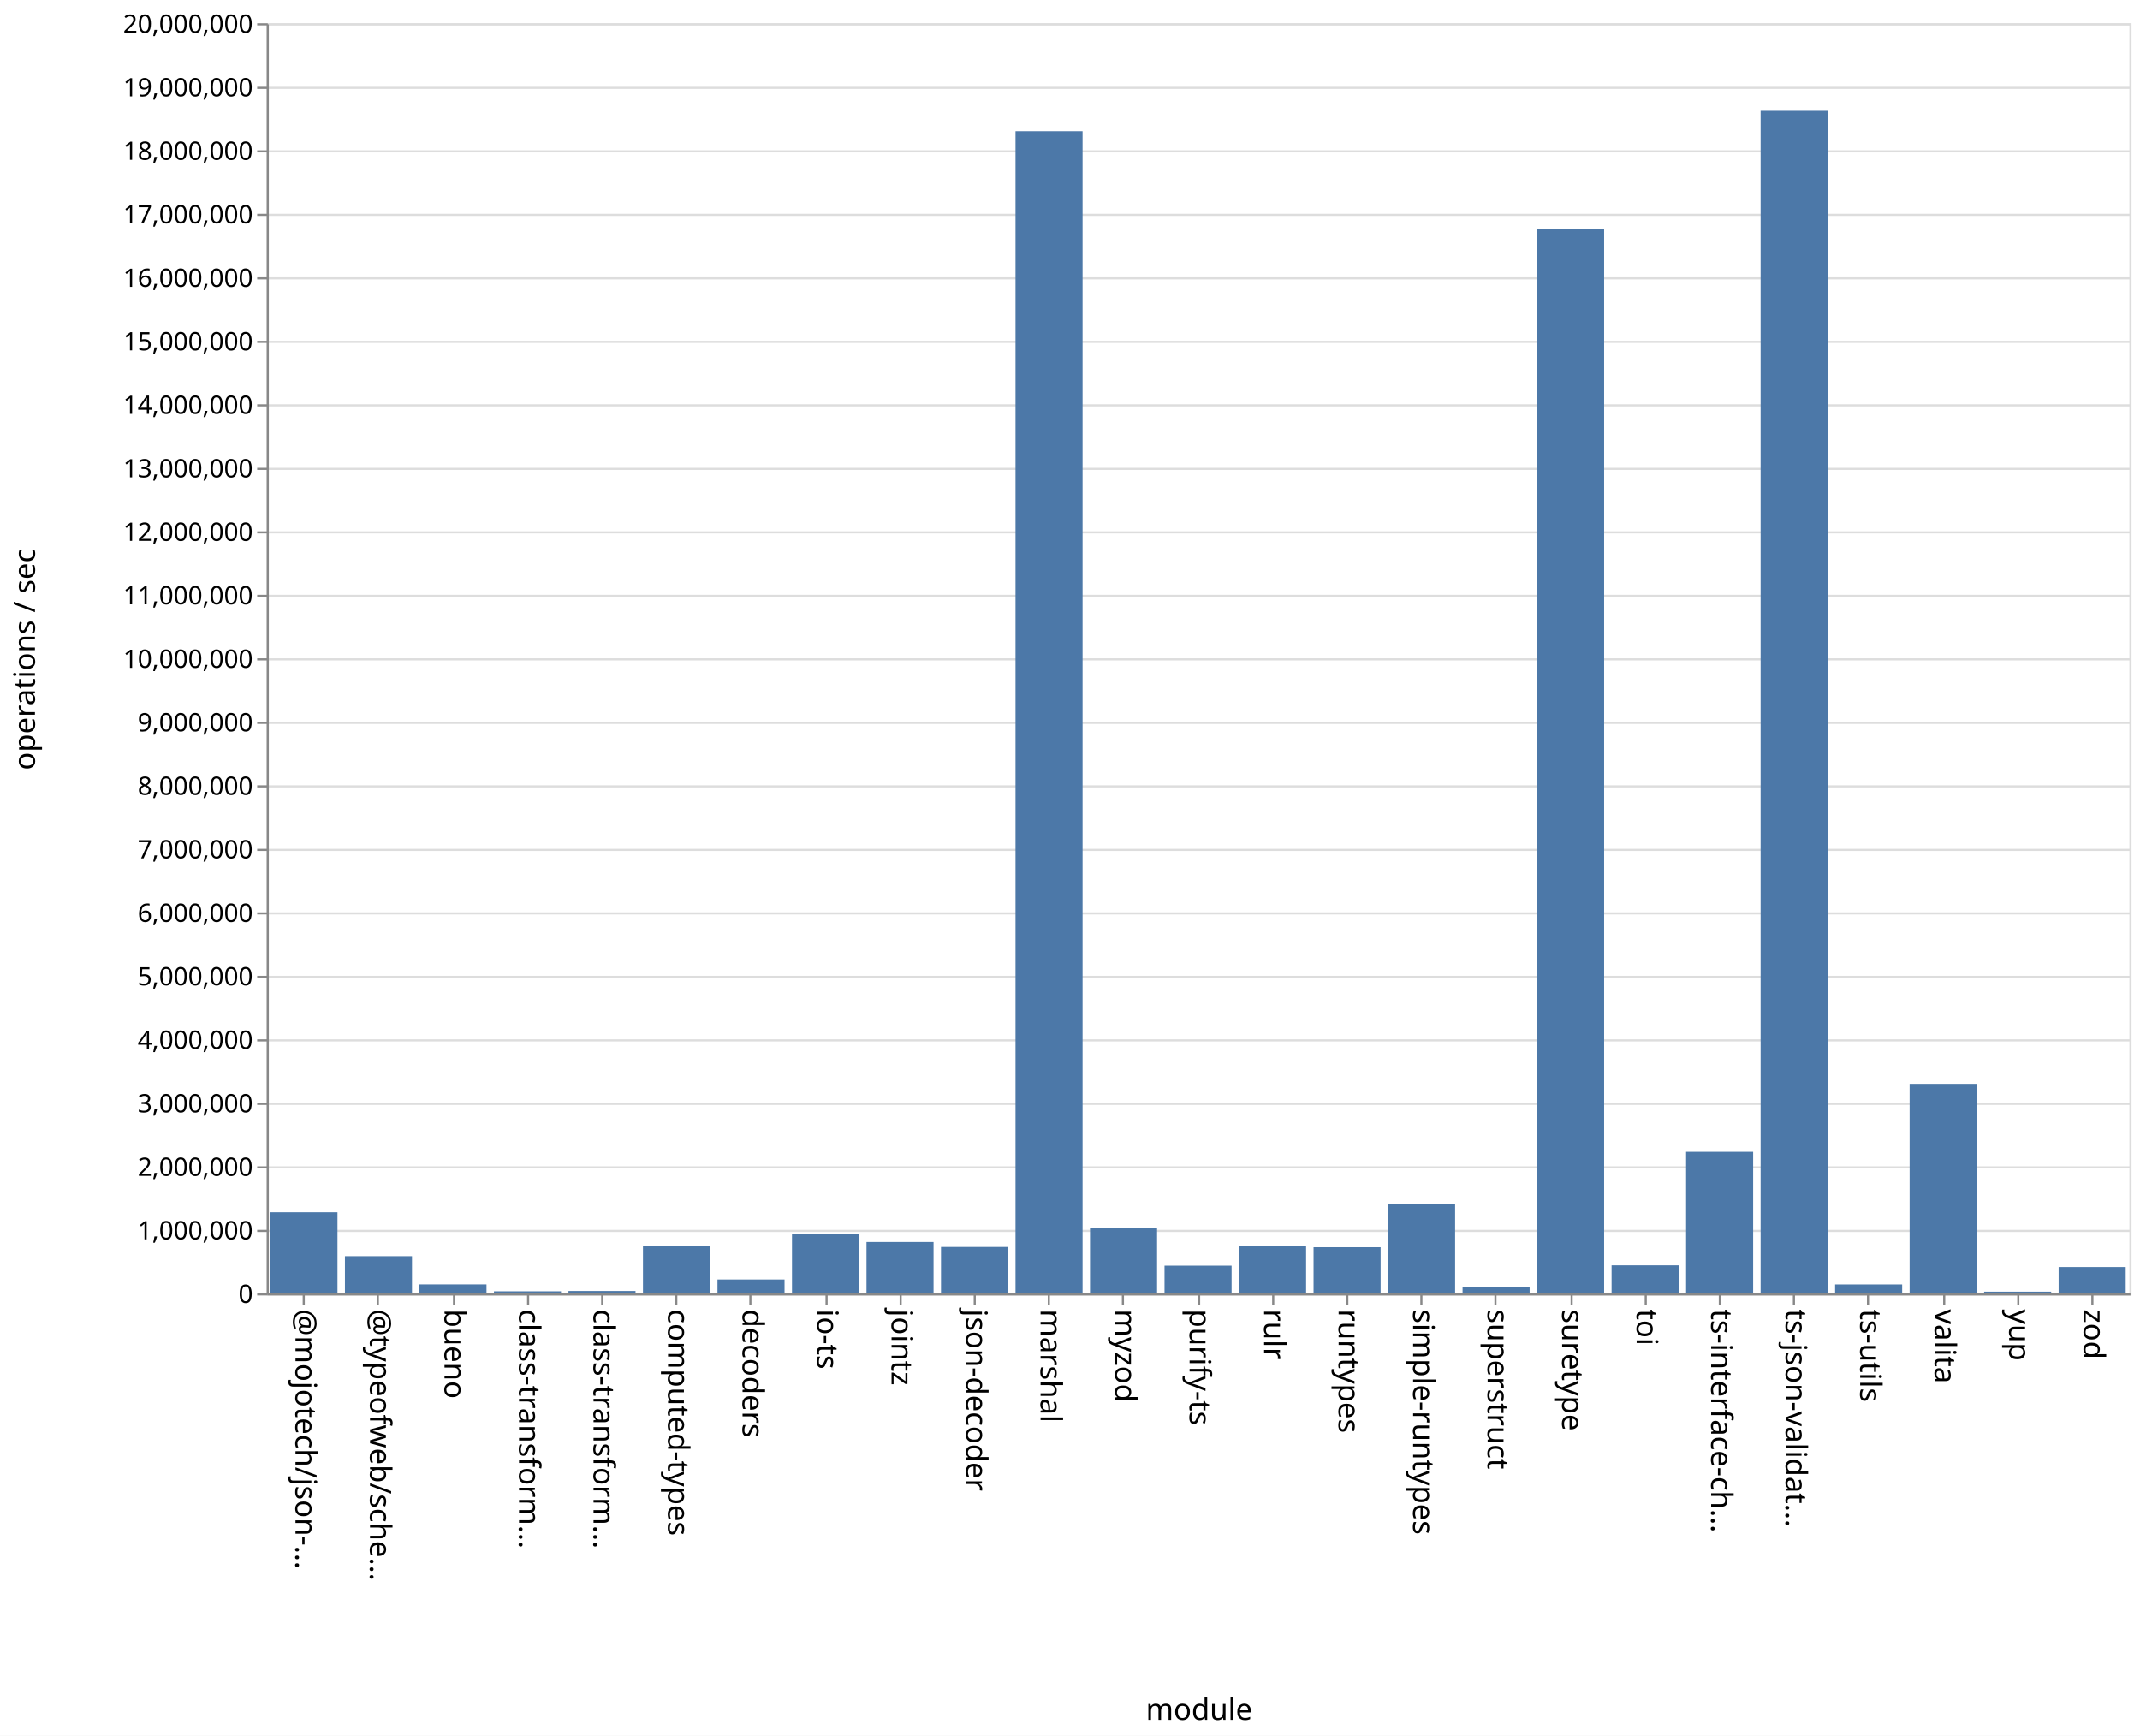
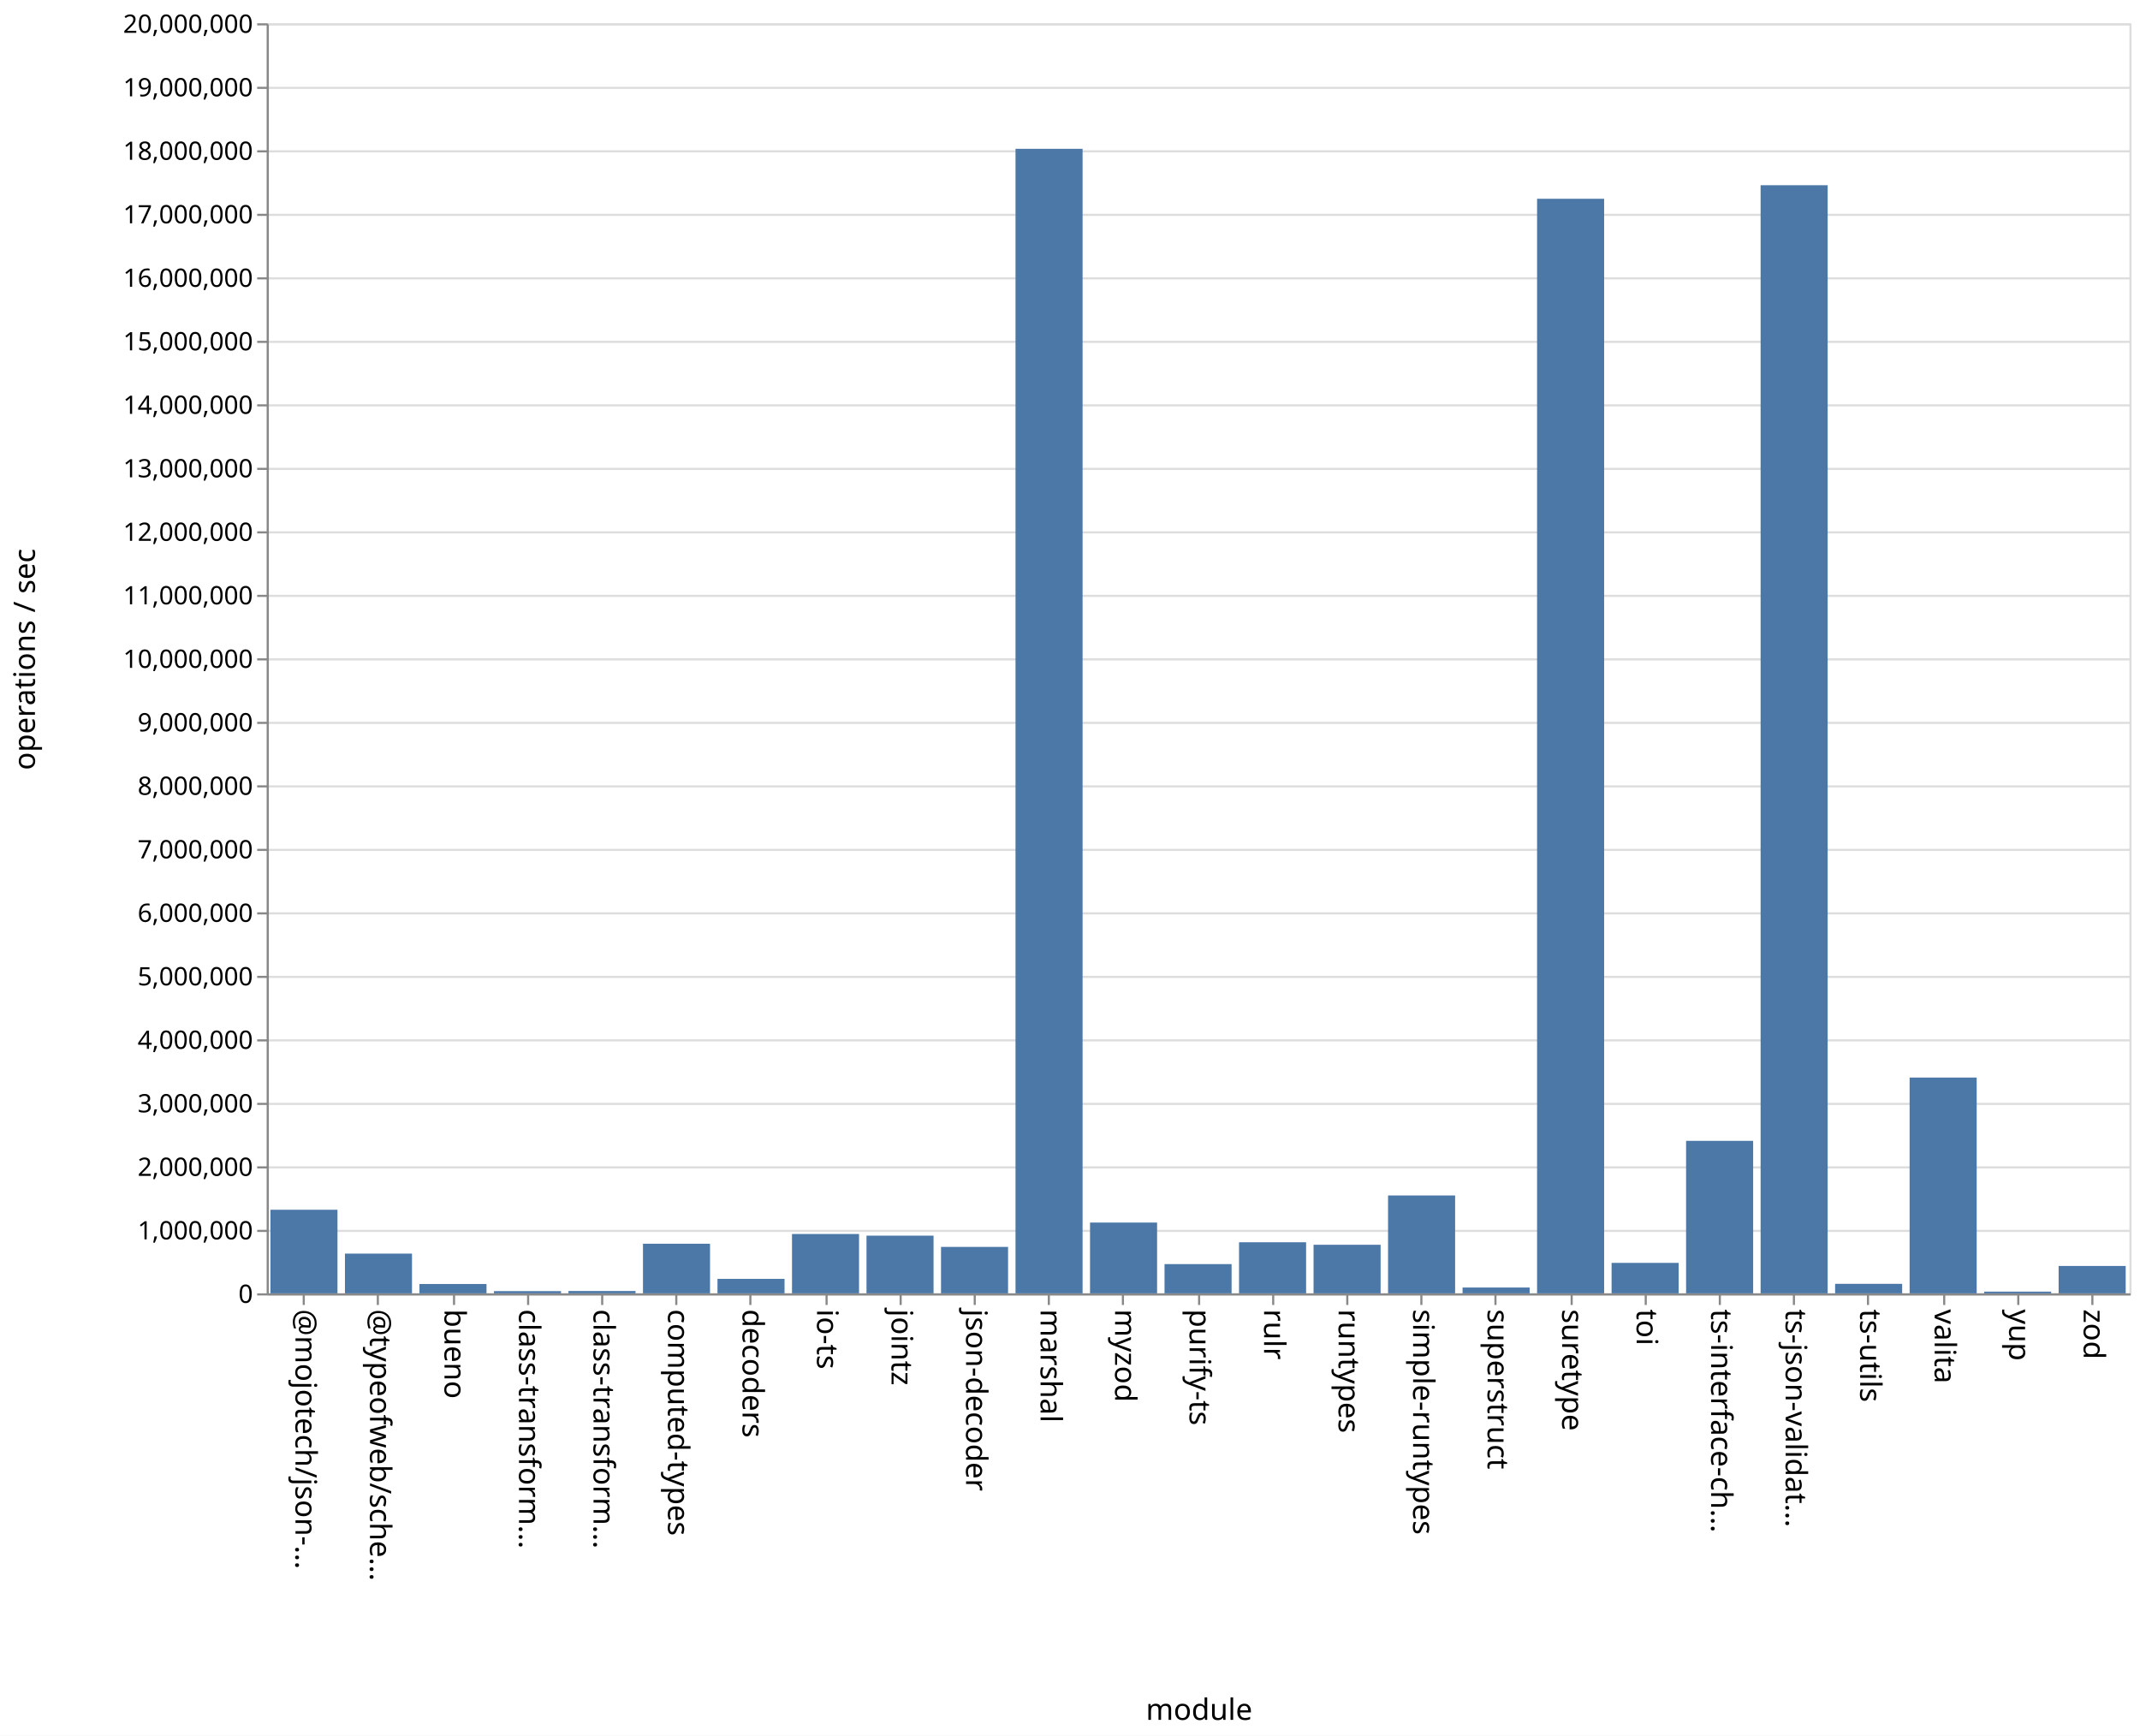
<svg xmlns="http://www.w3.org/2000/svg" class="marks" width="1011" height="820">
  <path fill="#fff" d="M0 0h1011v820H0z" />
  <g class="mark-group role-frame root" aria-roledescription="group mark container" fill="none" stroke-miterlimit="10">
    <path class="background" aria-hidden="true" d="M126.5 11.5h880v600h-880Z" stroke="#ddd" />
    <g class="mark-group role-axis" aria-roledescription="axis" aria-label="Y-axis for a linear scale with values from 0 to 20,000,000">
      <path class="background" aria-hidden="true" d="M126.5 11.5Z" pointer-events="none" />
      <g class="mark-rule role-axis-grid" pointer-events="none" stroke="#ddd">
        <path d="M126.5 611.5h880M126.5 581.5h880M126.5 551.5h880M126.5 521.5h880M126.5 491.5h880M126.5 461.5h880M126.5 431.5h880M126.5 401.5h880M126.5 371.5h880M126.5 341.5h880M126.5 311.5h880M126.5 281.5h880M126.5 251.5h880M126.5 221.5h880M126.5 191.5h880M126.5 161.5h880M126.5 131.5h880M126.5 101.5h880M126.5 71.5h880M126.5 41.5h880M126.5 11.5h880" />
      </g>
    </g>
    <g pointer-events="none" class="mark-group role-axis" aria-roledescription="axis" aria-label="X-axis titled 'module' for a discrete scale with 25 values: @mojotech/json-type-validation, @typeofweb/schema, bueno, class-transformer-validator-async, class-transformer-validator-sync, ending with zod">
      <path class="background" aria-hidden="true" d="M126.5 611.5Z" />
      <g class="mark-rule role-axis-tick" stroke="#888">
        <path d="M143.5 611.5v5M178.5 611.5v5M214.5 611.5v5M249.5 611.5v5M284.5 611.5v5M319.5 611.5v5M354.5 611.5v5M390.5 611.5v5M425.5 611.5v5M460.5 611.5v5M495.5 611.5v5M530.5 611.5v5M566.5 611.5v5M601.5 611.5v5M636.5 611.5v5M671.5 611.5v5M706.5 611.5v5M742.5 611.5v5M777.5 611.5v5M812.5 611.5v5M847.5 611.5v5M882.5 611.5v5M918.5 611.5v5M953.5 611.5v5M988.5 611.5v5" />
      </g>
      <g class="mark-text role-axis-label" font-family="sans-serif" font-size="14" fill="#000">
        <text transform="rotate(90 -239.45 379.05)">@mojotech/json-…</text>
        <text transform="rotate(90 -221.85 396.65)">@typeofweb/sche…</text>
        <text transform="rotate(90 -204.25 414.25)">bueno</text>
        <text transform="rotate(90 -186.65 431.85)">class-transform…</text>
        <text transform="rotate(90 -169.05 449.45)">class-transform…</text>
        <text transform="rotate(90 -151.45 467.05)">computed-types</text>
        <text transform="rotate(90 -133.85 484.65)">decoders</text>
        <text transform="rotate(90 -116.25 502.25)">io-ts</text>
        <text transform="rotate(90 -98.65 519.85)">jointz</text>
        <text transform="rotate(90 -81.05 537.45)">json-decoder</text>
        <text transform="rotate(90 -63.45 555.05)">marshal</text>
        <text transform="rotate(90 -45.85 572.65)">myzod</text>
        <text transform="rotate(90 -28.25 590.25)">purify-ts</text>
        <text transform="rotate(90 -10.65 607.85)">rulr</text>
        <text transform="rotate(90 6.95 625.45)">runtypes</text>
        <text transform="rotate(90 24.55 643.05)">simple-runtypes</text>
        <text transform="rotate(90 42.15 660.65)">superstruct</text>
        <text transform="rotate(90 59.75 678.25)">suretype</text>
        <text transform="rotate(90 77.35 695.85)">toi</text>
        <text transform="rotate(90 94.95 713.45)">ts-interface-ch…</text>
        <text transform="rotate(90 112.55 731.05)">ts-json-validat…</text>
        <text transform="rotate(90 130.15 748.65)">ts-utils</text>
        <text transform="rotate(90 147.75 766.25)">valita</text>
        <text transform="rotate(90 165.35 783.85)">yup</text>
        <text transform="rotate(90 182.95 801.45)">zod</text>
      </g>
      <path stroke="#888" d="M126.5 611.5h880" class="mark-rule role-axis-domain" />
      <text text-anchor="middle" transform="translate(566.5 812.5)" font-family="sans-serif" font-size="14" fill="#000" class="mark-text role-axis-title">module</text>
    </g>
    <g pointer-events="none" class="mark-group role-axis" aria-roledescription="axis" aria-label="Y-axis titled 'operations / sec' for a linear scale with values from 0 to 20,000,000">
      <path class="background" aria-hidden="true" d="M126.5 11.5Z" />
      <g class="mark-rule role-axis-tick" stroke="#888">
        <path d="M126.5 611.5h-5M126.5 581.5h-5M126.5 551.5h-5M126.5 521.5h-5M126.5 491.5h-5M126.5 461.5h-5M126.5 431.5h-5M126.5 401.5h-5M126.5 371.5h-5M126.5 341.5h-5M126.5 311.5h-5M126.5 281.5h-5M126.5 251.5h-5M126.5 221.5h-5M126.5 191.5h-5M126.5 161.5h-5M126.5 131.5h-5M126.5 101.5h-5M126.5 71.5h-5M126.5 41.5h-5M126.5 11.5h-5" />
      </g>
      <g class="mark-text role-axis-label" text-anchor="end" font-family="sans-serif" font-size="12" fill="#000">
        <text transform="translate(119.5 615.5)">0</text>
        <text transform="translate(119.5 585.5)">1,000,000</text>
        <text transform="translate(119.5 555.5)">2,000,000</text>
        <text transform="translate(119.5 525.5)">3,000,000</text>
        <text transform="translate(119.5 495.5)">4,000,000</text>
        <text transform="translate(119.5 465.5)">5,000,000</text>
        <text transform="translate(119.5 435.5)">6,000,000</text>
        <text transform="translate(119.5 405.5)">7,000,000</text>
        <text transform="translate(119.5 375.5)">8,000,000</text>
        <text transform="translate(119.5 345.5)">9,000,000</text>
        <text transform="translate(119.5 315.5)">10,000,000</text>
        <text transform="translate(119.5 285.5)">11,000,000</text>
        <text transform="translate(119.5 255.5)">12,000,000</text>
        <text transform="translate(119.5 225.5)">13,000,000</text>
        <text transform="translate(119.5 195.5)">14,000,000</text>
        <text transform="translate(119.5 165.5)">15,000,000</text>
        <text transform="translate(119.5 135.5)">16,000,000</text>
        <text transform="translate(119.5 105.5)">17,000,000</text>
        <text transform="translate(119.5 75.5)">18,000,000</text>
        <text transform="translate(119.5 45.5)">19,000,000</text>
        <text transform="translate(119.5 15.5)">20,000,000</text>
      </g>
      <path stroke="#888" d="M126.5 611.5v-600" class="mark-rule role-axis-domain" />
      <text text-anchor="middle" transform="rotate(-90 164 147.5)" font-family="sans-serif" font-size="14" fill="#000" class="mark-text role-axis-title">operations / sec</text>
    </g>
    <g class="mark-rect role-mark marks" aria-roledescription="rect mark container" fill="#4c78a8">
-       <path d="M198.16 606.775h31.68V611h-31.68ZM233.36 610.037h31.68V611h-31.68ZM268.56 609.879h31.68V611h-31.68ZM303.76 588.623h31.68V611h-31.68ZM338.96 604.446h31.68V611h-31.68ZM374.16 583.037h31.68V611h-31.68ZM409.36 586.733h31.68V611h-31.68ZM444.56 589.078h31.68V611h-31.68ZM479.76 61.981h31.68V611h-31.68ZM127.76 572.69h31.68V611h-31.68ZM514.96 580.203h31.68V611h-31.68ZM550.16 597.91h31.68V611h-31.68ZM585.36 588.595h31.68V611h-31.68ZM620.56 589.207h31.68V611h-31.68ZM655.76 568.935h31.68V611h-31.68ZM690.96 608.2h31.68v2.8h-31.68ZM726.16 108.23h31.68V611h-31.68ZM761.36 597.753h31.68V611h-31.68ZM796.56 544.143h31.68V611h-31.68ZM831.76 52.35h31.68V611h-31.68ZM866.96 606.798h31.68V611h-31.68ZM162.96 593.422h31.68V611h-31.68ZM902.16 512.034h31.68V611h-31.68ZM937.36 610.206h31.68V611h-31.68ZM972.56 598.555h31.68V611h-31.68Z" />
+       <path d="M198.16 606.585h31.68V611h-31.68ZM233.36 609.95h31.68V611h-31.68ZM268.56 609.894h31.68V611h-31.68ZM303.76 587.567h31.68V611h-31.68ZM338.96 604.158h31.68V611h-31.68ZM374.16 582.966h31.68V611h-31.68ZM409.36 583.748h31.68V611h-31.68ZM444.56 589.065h31.68V611h-31.68ZM479.76 70.298h31.68V611h-31.68ZM127.76 571.514h31.68V611h-31.68ZM514.96 577.564h31.68V611h-31.68ZM550.16 597.19h31.68V611h-31.68ZM585.36 586.869h31.68V611h-31.68ZM620.56 588.054h31.68V611h-31.68ZM655.76 564.763h31.68V611h-31.68ZM690.96 608.25h31.68V611h-31.68ZM726.16 93.898h31.68V611h-31.68ZM761.36 596.612h31.68V611h-31.68ZM796.56 538.96h31.68V611h-31.68ZM831.76 87.501h31.68V611h-31.68ZM866.96 606.512h31.68V611h-31.68ZM162.96 592.228h31.68V611h-31.68ZM902.16 509.059h31.68V611h-31.68ZM937.36 610.19h31.68v.81h-31.68ZM972.56 598.066h31.68V611h-31.68Z" />
    </g>
  </g>
</svg>
